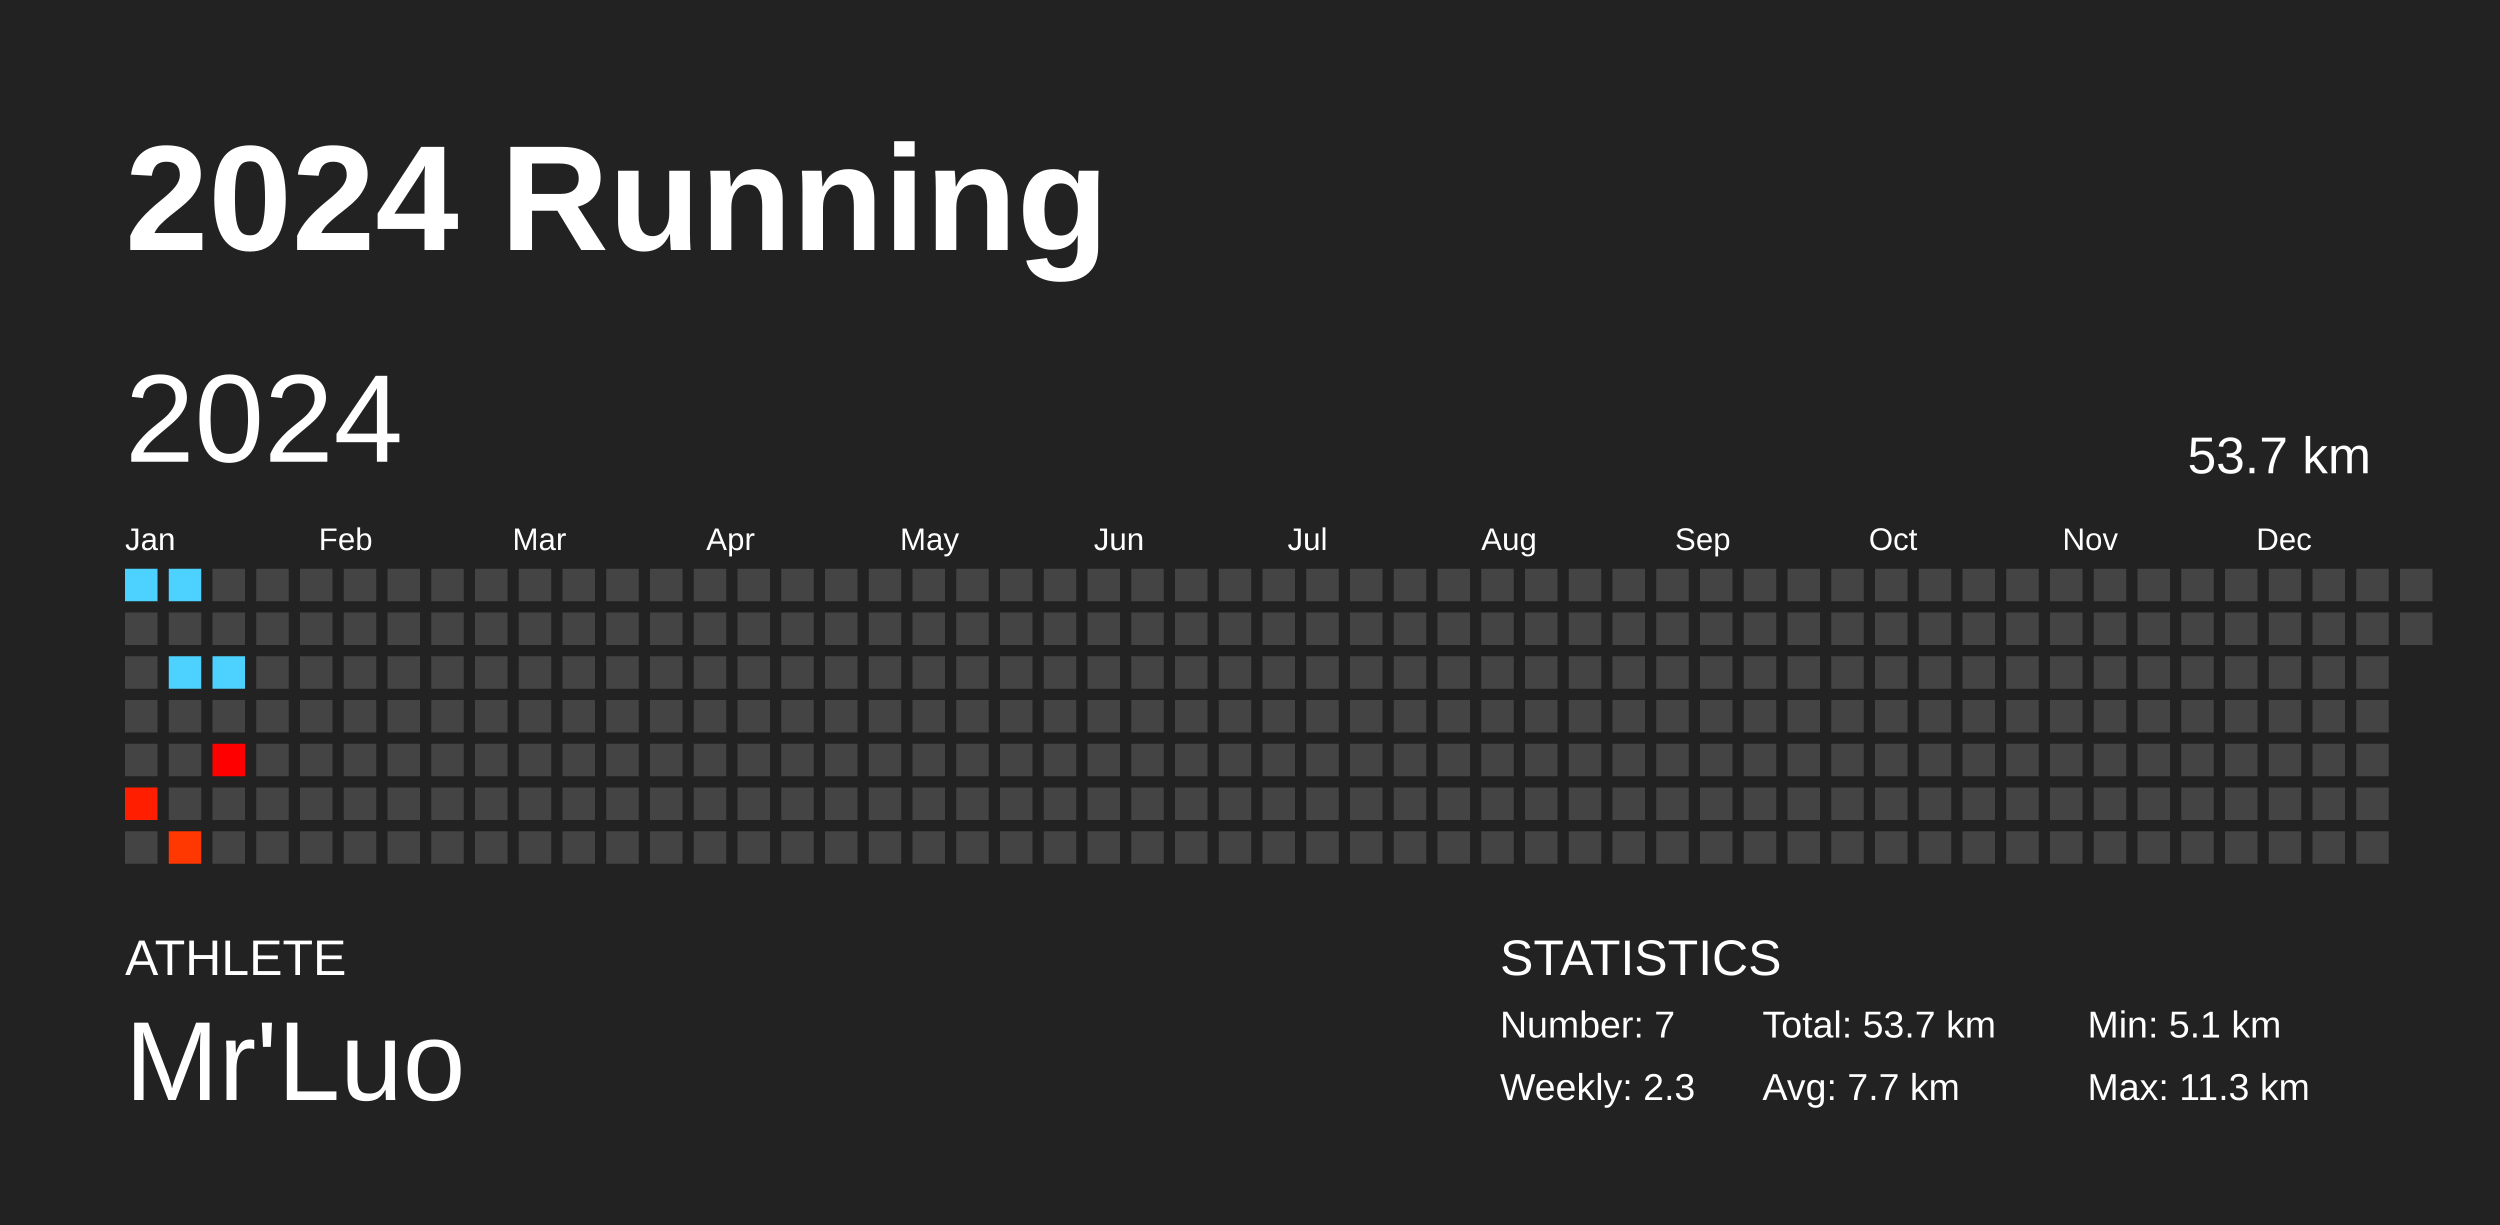
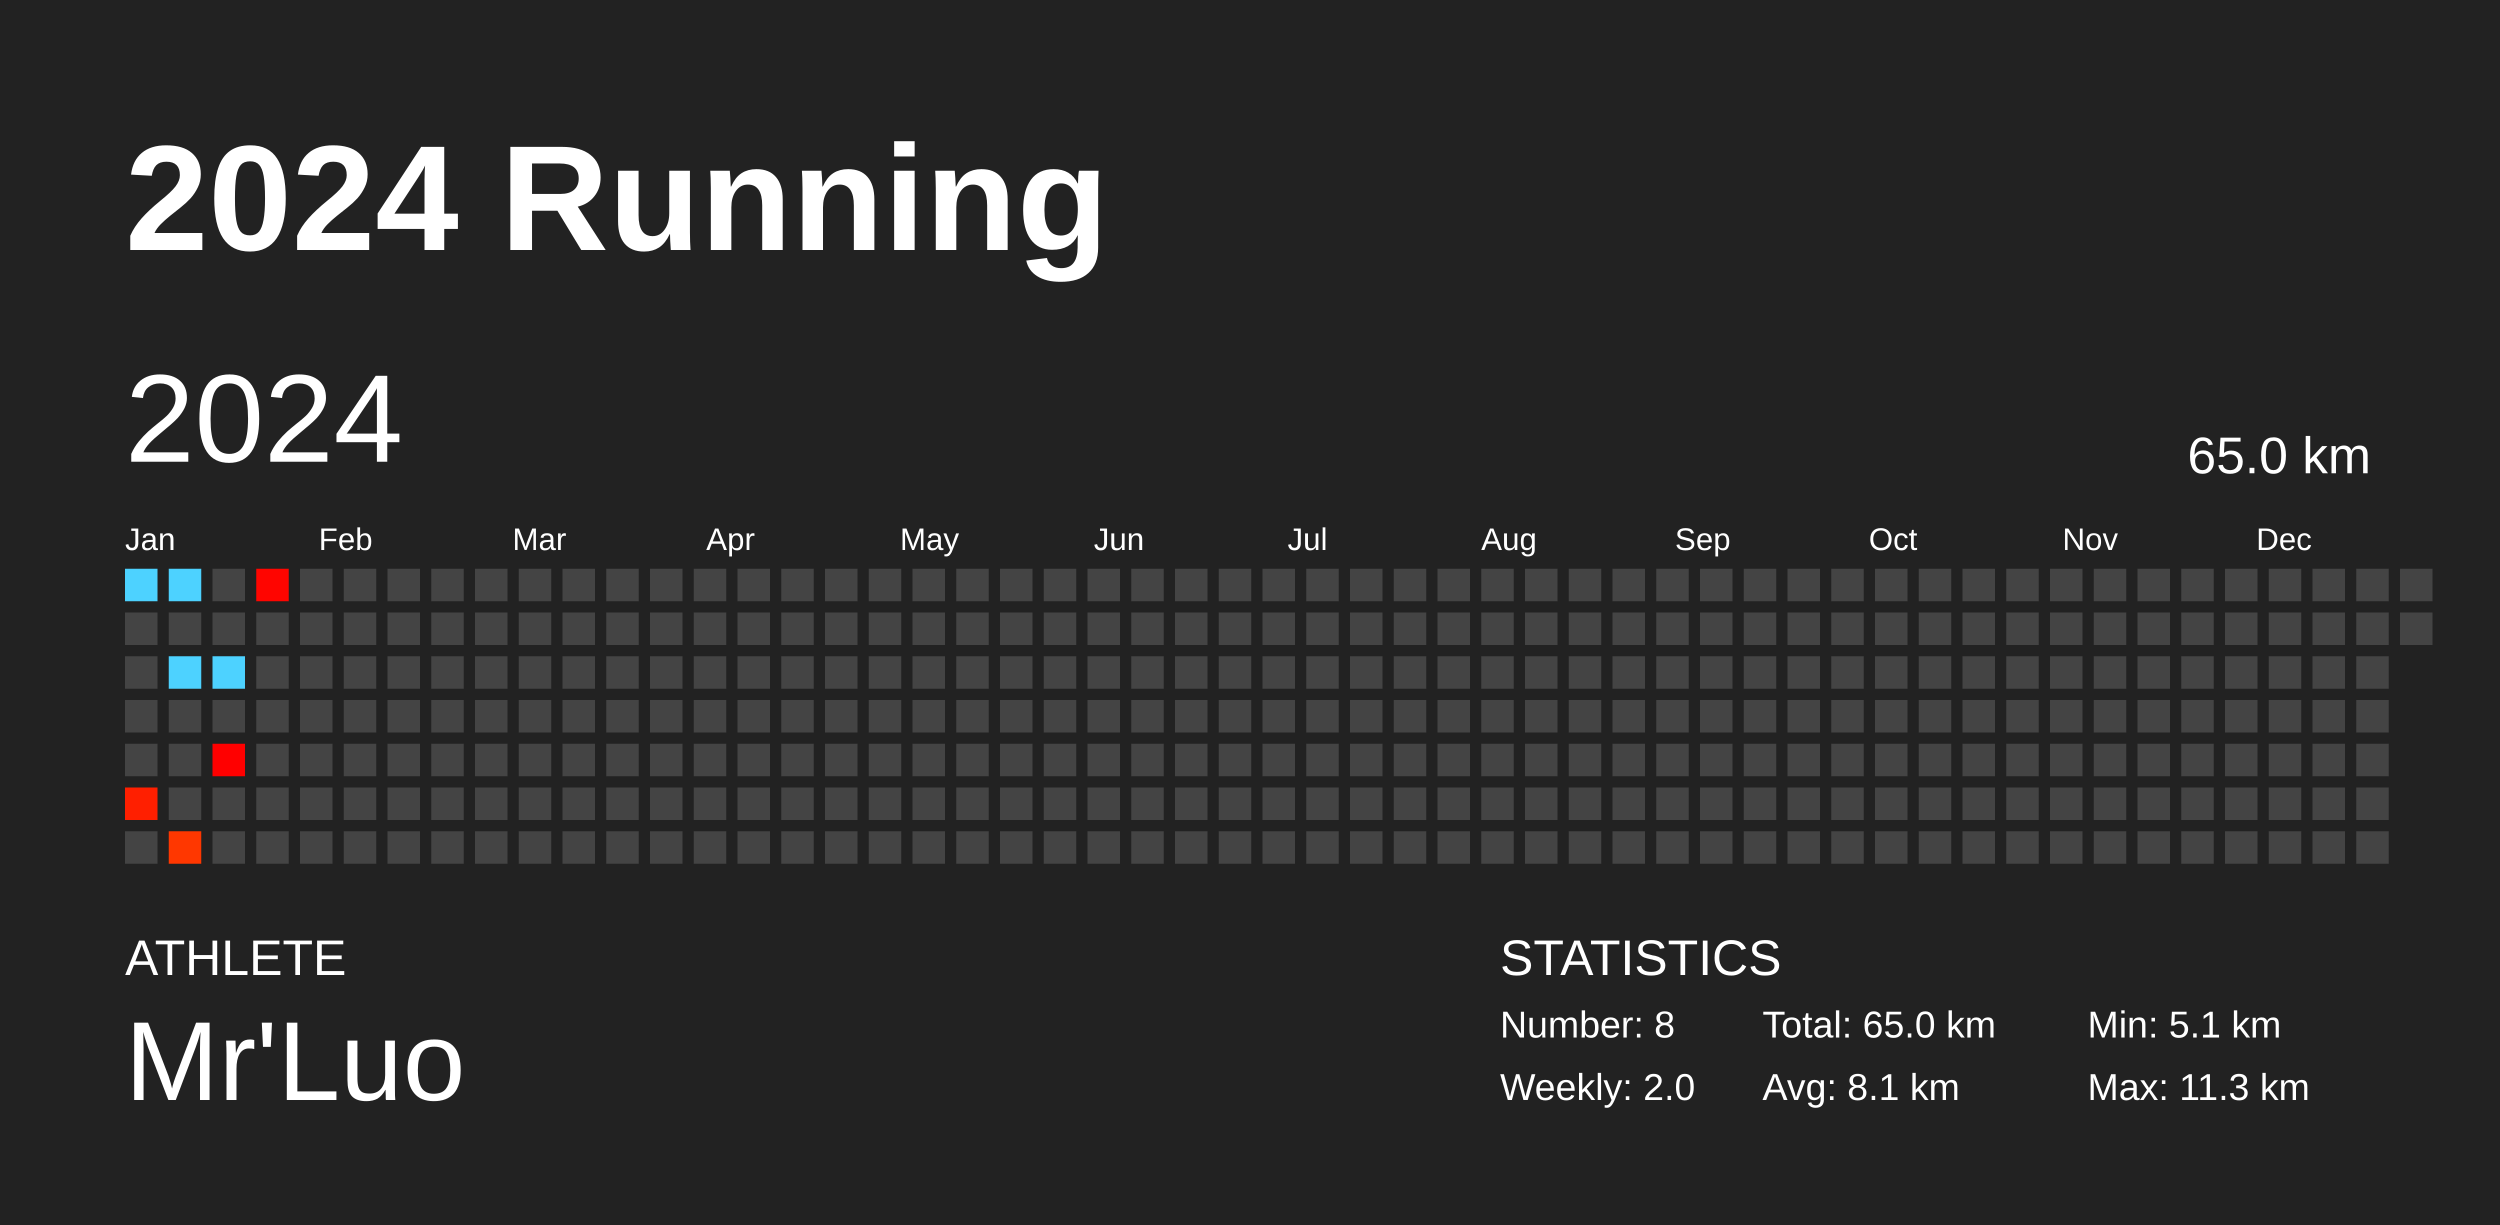
<svg xmlns="http://www.w3.org/2000/svg" baseProfile="full" height="98mm" version="1.1" viewBox="0,0,200,98" width="200mm">
  <defs />
  <rect fill="#222222" height="98" width="200" x="0" y="0" />
  <text fill="#FFFFFF" style="font-size:12px; font-family:Arial; font-weight:bold;" x="10" y="20">2024 Running</text>
  <text fill="#FFFFFF" style="font-size:4px; font-family:Arial" x="10" y="78">ATHLETE</text>
  <text fill="#FFFFFF" style="font-size:9px; font-family:Arial" x="10" y="88">Mr'Luo</text>
  <text fill="#FFFFFF" style="font-size:4px; font-family:Arial" x="120" y="78">STATISTICS</text>
-   <text fill="#FFFFFF" style="font-size:3px; font-family:Arial" x="120" y="83">Number: 7</text>
-   <text fill="#FFFFFF" style="font-size:3px; font-family:Arial" x="120" y="88">Weekly: 2.3</text>
-   <text fill="#FFFFFF" style="font-size:3px; font-family:Arial" x="141" y="83">Total: 53.7 km</text>
-   <text fill="#FFFFFF" style="font-size:3px; font-family:Arial" x="141" y="88">Avg: 7.7 km</text>
+   <text fill="#FFFFFF" style="font-size:3px; font-family:Arial" x="120" y="83">Number: 8</text>
+   <text fill="#FFFFFF" style="font-size:3px; font-family:Arial" x="120" y="88">Weekly: 2.0</text>
+   <text fill="#FFFFFF" style="font-size:3px; font-family:Arial" x="141" y="83">Total: 65.0 km</text>
+   <text fill="#FFFFFF" style="font-size:3px; font-family:Arial" x="141" y="88">Avg: 8.1 km</text>
  <text fill="#FFFFFF" style="font-size:3px; font-family:Arial" x="167" y="83">Min: 5.1 km</text>
  <text fill="#FFFFFF" style="font-size:3px; font-family:Arial" x="167" y="88">Max: 11.3 km</text>
  <text dominant-baseline="hanging" fill="#FFFFFF" style="font-size:10.0px; font-family:Arial;" x="10" y="30">2024</text>
-   <text dominant-baseline="hanging" fill="#FFFFFF" style="font-size:4.125px; font-family:Arial;" x="175" y="35">53.7 km</text>
+   <text dominant-baseline="hanging" fill="#FFFFFF" style="font-size:4.125px; font-family:Arial;" x="175" y="35">65.0 km</text>
  <text fill="#FFFFFF" style="font-size:2.5px; font-family:Arial" x="10.0" y="44">Jan</text>
  <text fill="#FFFFFF" style="font-size:2.5px; font-family:Arial" x="25.5" y="44">Feb</text>
  <text fill="#FFFFFF" style="font-size:2.5px; font-family:Arial" x="41.0" y="44">Mar</text>
  <text fill="#FFFFFF" style="font-size:2.5px; font-family:Arial" x="56.5" y="44">Apr</text>
  <text fill="#FFFFFF" style="font-size:2.5px; font-family:Arial" x="72.0" y="44">May</text>
  <text fill="#FFFFFF" style="font-size:2.5px; font-family:Arial" x="87.5" y="44">Jun</text>
  <text fill="#FFFFFF" style="font-size:2.5px; font-family:Arial" x="103.0" y="44">Jul</text>
  <text fill="#FFFFFF" style="font-size:2.5px; font-family:Arial" x="118.5" y="44">Aug</text>
  <text fill="#FFFFFF" style="font-size:2.5px; font-family:Arial" x="134.0" y="44">Sep</text>
  <text fill="#FFFFFF" style="font-size:2.5px; font-family:Arial" x="149.5" y="44">Oct</text>
  <text fill="#FFFFFF" style="font-size:2.5px; font-family:Arial" x="165.0" y="44">Nov</text>
  <text fill="#FFFFFF" style="font-size:2.5px; font-family:Arial" x="180.5" y="44">Dec</text>
  <rect fill="#4dd2ff" height="2.6" width="2.6" x="10.0" y="45.5" />
  <rect fill="#444444" height="2.6" width="2.6" x="10.0" y="49.0" />
  <rect fill="#444444" height="2.6" width="2.6" x="10.0" y="52.5" />
  <rect fill="#444444" height="2.6" width="2.6" x="10.0" y="56.0" />
  <rect fill="#444444" height="2.6" width="2.6" x="10.0" y="59.5" />
  <rect fill="#ff1f00" height="2.6" width="2.6" x="10.0" y="63.0" />
  <rect fill="#444444" height="2.6" width="2.6" x="10.0" y="66.5" />
  <rect fill="#4dd2ff" height="2.6" width="2.6" x="13.5" y="45.5" />
  <rect fill="#444444" height="2.6" width="2.6" x="13.5" y="49.0" />
  <rect fill="#4dd2ff" height="2.6" width="2.6" x="13.5" y="52.5" />
  <rect fill="#444444" height="2.6" width="2.6" x="13.5" y="56.0" />
  <rect fill="#444444" height="2.6" width="2.6" x="13.5" y="59.5" />
  <rect fill="#444444" height="2.6" width="2.6" x="13.5" y="63.0" />
  <rect fill="#ff3700" height="2.6" width="2.6" x="13.5" y="66.5" />
  <rect fill="#444444" height="2.6" width="2.6" x="17.0" y="45.5" />
  <rect fill="#444444" height="2.6" width="2.6" x="17.0" y="49.0" />
  <rect fill="#4dd2ff" height="2.6" width="2.6" x="17.0" y="52.5" />
  <rect fill="#444444" height="2.6" width="2.6" x="17.0" y="56.0" />
  <rect fill="#ff0000" height="2.6" width="2.6" x="17.0" y="59.5" />
  <rect fill="#444444" height="2.6" width="2.6" x="17.0" y="63.0" />
  <rect fill="#444444" height="2.6" width="2.6" x="17.0" y="66.5" />
-   <rect fill="#444444" height="2.6" width="2.6" x="20.5" y="45.5" />
+   <rect fill="#ff0500" height="2.6" width="2.6" x="20.5" y="45.5" />
  <rect fill="#444444" height="2.6" width="2.6" x="20.5" y="49.0" />
  <rect fill="#444444" height="2.6" width="2.6" x="20.5" y="52.5" />
  <rect fill="#444444" height="2.6" width="2.6" x="20.5" y="56.0" />
  <rect fill="#444444" height="2.6" width="2.6" x="20.5" y="59.5" />
  <rect fill="#444444" height="2.6" width="2.6" x="20.5" y="63.0" />
  <rect fill="#444444" height="2.6" width="2.6" x="20.5" y="66.5" />
  <rect fill="#444444" height="2.6" width="2.6" x="24.0" y="45.5" />
  <rect fill="#444444" height="2.6" width="2.6" x="24.0" y="49.0" />
  <rect fill="#444444" height="2.6" width="2.6" x="24.0" y="52.5" />
  <rect fill="#444444" height="2.6" width="2.6" x="24.0" y="56.0" />
  <rect fill="#444444" height="2.6" width="2.6" x="24.0" y="59.5" />
  <rect fill="#444444" height="2.6" width="2.6" x="24.0" y="63.0" />
  <rect fill="#444444" height="2.6" width="2.6" x="24.0" y="66.5" />
  <rect fill="#444444" height="2.6" width="2.6" x="27.5" y="45.5" />
  <rect fill="#444444" height="2.6" width="2.6" x="27.5" y="49.0" />
  <rect fill="#444444" height="2.6" width="2.6" x="27.5" y="52.5" />
  <rect fill="#444444" height="2.6" width="2.6" x="27.5" y="56.0" />
  <rect fill="#444444" height="2.6" width="2.6" x="27.5" y="59.5" />
  <rect fill="#444444" height="2.6" width="2.6" x="27.5" y="63.0" />
  <rect fill="#444444" height="2.6" width="2.6" x="27.5" y="66.5" />
  <rect fill="#444444" height="2.6" width="2.6" x="31.0" y="45.5" />
  <rect fill="#444444" height="2.6" width="2.6" x="31.0" y="49.0" />
  <rect fill="#444444" height="2.6" width="2.6" x="31.0" y="52.5" />
  <rect fill="#444444" height="2.6" width="2.6" x="31.0" y="56.0" />
  <rect fill="#444444" height="2.6" width="2.6" x="31.0" y="59.5" />
  <rect fill="#444444" height="2.6" width="2.6" x="31.0" y="63.0" />
  <rect fill="#444444" height="2.6" width="2.6" x="31.0" y="66.5" />
  <rect fill="#444444" height="2.6" width="2.6" x="34.5" y="45.5" />
  <rect fill="#444444" height="2.6" width="2.6" x="34.5" y="49.0" />
  <rect fill="#444444" height="2.6" width="2.6" x="34.5" y="52.5" />
  <rect fill="#444444" height="2.6" width="2.6" x="34.5" y="56.0" />
  <rect fill="#444444" height="2.6" width="2.6" x="34.5" y="59.5" />
  <rect fill="#444444" height="2.6" width="2.6" x="34.5" y="63.0" />
  <rect fill="#444444" height="2.6" width="2.6" x="34.5" y="66.5" />
  <rect fill="#444444" height="2.6" width="2.6" x="38.0" y="45.5" />
  <rect fill="#444444" height="2.6" width="2.6" x="38.0" y="49.0" />
  <rect fill="#444444" height="2.6" width="2.6" x="38.0" y="52.5" />
  <rect fill="#444444" height="2.6" width="2.6" x="38.0" y="56.0" />
  <rect fill="#444444" height="2.6" width="2.6" x="38.0" y="59.5" />
  <rect fill="#444444" height="2.6" width="2.6" x="38.0" y="63.0" />
  <rect fill="#444444" height="2.6" width="2.6" x="38.0" y="66.5" />
  <rect fill="#444444" height="2.6" width="2.6" x="41.5" y="45.5" />
  <rect fill="#444444" height="2.6" width="2.6" x="41.5" y="49.0" />
  <rect fill="#444444" height="2.6" width="2.6" x="41.5" y="52.5" />
  <rect fill="#444444" height="2.6" width="2.6" x="41.5" y="56.0" />
  <rect fill="#444444" height="2.6" width="2.6" x="41.5" y="59.5" />
  <rect fill="#444444" height="2.6" width="2.6" x="41.5" y="63.0" />
  <rect fill="#444444" height="2.6" width="2.6" x="41.5" y="66.5" />
  <rect fill="#444444" height="2.6" width="2.6" x="45.0" y="45.5" />
  <rect fill="#444444" height="2.6" width="2.6" x="45.0" y="49.0" />
  <rect fill="#444444" height="2.6" width="2.6" x="45.0" y="52.5" />
  <rect fill="#444444" height="2.6" width="2.6" x="45.0" y="56.0" />
  <rect fill="#444444" height="2.6" width="2.6" x="45.0" y="59.5" />
  <rect fill="#444444" height="2.6" width="2.6" x="45.0" y="63.0" />
  <rect fill="#444444" height="2.6" width="2.6" x="45.0" y="66.5" />
  <rect fill="#444444" height="2.6" width="2.6" x="48.5" y="45.5" />
  <rect fill="#444444" height="2.6" width="2.6" x="48.5" y="49.0" />
  <rect fill="#444444" height="2.6" width="2.6" x="48.5" y="52.5" />
  <rect fill="#444444" height="2.6" width="2.6" x="48.5" y="56.0" />
  <rect fill="#444444" height="2.6" width="2.6" x="48.5" y="59.5" />
  <rect fill="#444444" height="2.6" width="2.6" x="48.5" y="63.0" />
  <rect fill="#444444" height="2.6" width="2.6" x="48.5" y="66.5" />
  <rect fill="#444444" height="2.6" width="2.6" x="52.0" y="45.5" />
  <rect fill="#444444" height="2.6" width="2.6" x="52.0" y="49.0" />
  <rect fill="#444444" height="2.6" width="2.6" x="52.0" y="52.5" />
  <rect fill="#444444" height="2.6" width="2.6" x="52.0" y="56.0" />
  <rect fill="#444444" height="2.6" width="2.6" x="52.0" y="59.5" />
  <rect fill="#444444" height="2.6" width="2.6" x="52.0" y="63.0" />
  <rect fill="#444444" height="2.6" width="2.6" x="52.0" y="66.5" />
  <rect fill="#444444" height="2.6" width="2.6" x="55.5" y="45.5" />
  <rect fill="#444444" height="2.6" width="2.6" x="55.5" y="49.0" />
  <rect fill="#444444" height="2.6" width="2.6" x="55.5" y="52.5" />
  <rect fill="#444444" height="2.6" width="2.6" x="55.5" y="56.0" />
  <rect fill="#444444" height="2.6" width="2.6" x="55.5" y="59.5" />
  <rect fill="#444444" height="2.6" width="2.6" x="55.5" y="63.0" />
  <rect fill="#444444" height="2.6" width="2.6" x="55.5" y="66.5" />
  <rect fill="#444444" height="2.6" width="2.6" x="59.0" y="45.5" />
  <rect fill="#444444" height="2.6" width="2.6" x="59.0" y="49.0" />
  <rect fill="#444444" height="2.6" width="2.6" x="59.0" y="52.5" />
  <rect fill="#444444" height="2.6" width="2.6" x="59.0" y="56.0" />
  <rect fill="#444444" height="2.6" width="2.6" x="59.0" y="59.5" />
  <rect fill="#444444" height="2.6" width="2.6" x="59.0" y="63.0" />
  <rect fill="#444444" height="2.6" width="2.6" x="59.0" y="66.5" />
  <rect fill="#444444" height="2.6" width="2.6" x="62.5" y="45.5" />
  <rect fill="#444444" height="2.6" width="2.6" x="62.5" y="49.0" />
  <rect fill="#444444" height="2.6" width="2.6" x="62.5" y="52.5" />
  <rect fill="#444444" height="2.6" width="2.6" x="62.5" y="56.0" />
  <rect fill="#444444" height="2.6" width="2.6" x="62.5" y="59.5" />
  <rect fill="#444444" height="2.6" width="2.6" x="62.5" y="63.0" />
  <rect fill="#444444" height="2.6" width="2.6" x="62.5" y="66.5" />
  <rect fill="#444444" height="2.6" width="2.6" x="66.0" y="45.5" />
  <rect fill="#444444" height="2.6" width="2.6" x="66.0" y="49.0" />
  <rect fill="#444444" height="2.6" width="2.6" x="66.0" y="52.5" />
  <rect fill="#444444" height="2.6" width="2.6" x="66.0" y="56.0" />
  <rect fill="#444444" height="2.6" width="2.6" x="66.0" y="59.5" />
  <rect fill="#444444" height="2.6" width="2.6" x="66.0" y="63.0" />
  <rect fill="#444444" height="2.6" width="2.6" x="66.0" y="66.5" />
  <rect fill="#444444" height="2.6" width="2.6" x="69.5" y="45.5" />
  <rect fill="#444444" height="2.6" width="2.6" x="69.5" y="49.0" />
  <rect fill="#444444" height="2.6" width="2.6" x="69.5" y="52.5" />
  <rect fill="#444444" height="2.6" width="2.6" x="69.5" y="56.0" />
  <rect fill="#444444" height="2.6" width="2.6" x="69.5" y="59.5" />
  <rect fill="#444444" height="2.6" width="2.6" x="69.5" y="63.0" />
  <rect fill="#444444" height="2.6" width="2.6" x="69.5" y="66.5" />
  <rect fill="#444444" height="2.6" width="2.6" x="73.0" y="45.5" />
  <rect fill="#444444" height="2.6" width="2.6" x="73.0" y="49.0" />
  <rect fill="#444444" height="2.6" width="2.6" x="73.0" y="52.5" />
  <rect fill="#444444" height="2.6" width="2.6" x="73.0" y="56.0" />
  <rect fill="#444444" height="2.6" width="2.6" x="73.0" y="59.5" />
  <rect fill="#444444" height="2.6" width="2.6" x="73.0" y="63.0" />
  <rect fill="#444444" height="2.6" width="2.6" x="73.0" y="66.5" />
  <rect fill="#444444" height="2.6" width="2.6" x="76.5" y="45.5" />
  <rect fill="#444444" height="2.6" width="2.6" x="76.5" y="49.0" />
  <rect fill="#444444" height="2.6" width="2.6" x="76.5" y="52.5" />
  <rect fill="#444444" height="2.6" width="2.6" x="76.5" y="56.0" />
  <rect fill="#444444" height="2.6" width="2.6" x="76.5" y="59.5" />
  <rect fill="#444444" height="2.6" width="2.6" x="76.5" y="63.0" />
  <rect fill="#444444" height="2.6" width="2.6" x="76.5" y="66.5" />
  <rect fill="#444444" height="2.6" width="2.6" x="80.0" y="45.5" />
  <rect fill="#444444" height="2.6" width="2.6" x="80.0" y="49.0" />
  <rect fill="#444444" height="2.6" width="2.6" x="80.0" y="52.5" />
  <rect fill="#444444" height="2.6" width="2.6" x="80.0" y="56.0" />
  <rect fill="#444444" height="2.6" width="2.6" x="80.0" y="59.5" />
  <rect fill="#444444" height="2.6" width="2.6" x="80.0" y="63.0" />
  <rect fill="#444444" height="2.6" width="2.6" x="80.0" y="66.5" />
  <rect fill="#444444" height="2.6" width="2.6" x="83.5" y="45.5" />
  <rect fill="#444444" height="2.6" width="2.6" x="83.5" y="49.0" />
  <rect fill="#444444" height="2.6" width="2.6" x="83.5" y="52.5" />
  <rect fill="#444444" height="2.6" width="2.6" x="83.5" y="56.0" />
  <rect fill="#444444" height="2.6" width="2.6" x="83.5" y="59.5" />
  <rect fill="#444444" height="2.6" width="2.6" x="83.5" y="63.0" />
  <rect fill="#444444" height="2.6" width="2.6" x="83.5" y="66.5" />
  <rect fill="#444444" height="2.6" width="2.6" x="87.0" y="45.5" />
  <rect fill="#444444" height="2.6" width="2.6" x="87.0" y="49.0" />
  <rect fill="#444444" height="2.6" width="2.6" x="87.0" y="52.5" />
  <rect fill="#444444" height="2.6" width="2.6" x="87.0" y="56.0" />
  <rect fill="#444444" height="2.6" width="2.6" x="87.0" y="59.5" />
  <rect fill="#444444" height="2.6" width="2.6" x="87.0" y="63.0" />
  <rect fill="#444444" height="2.6" width="2.6" x="87.0" y="66.5" />
  <rect fill="#444444" height="2.6" width="2.6" x="90.5" y="45.5" />
  <rect fill="#444444" height="2.6" width="2.6" x="90.5" y="49.0" />
  <rect fill="#444444" height="2.6" width="2.6" x="90.5" y="52.5" />
  <rect fill="#444444" height="2.6" width="2.6" x="90.5" y="56.0" />
  <rect fill="#444444" height="2.6" width="2.6" x="90.5" y="59.5" />
  <rect fill="#444444" height="2.6" width="2.6" x="90.5" y="63.0" />
  <rect fill="#444444" height="2.6" width="2.6" x="90.5" y="66.5" />
  <rect fill="#444444" height="2.6" width="2.6" x="94.0" y="45.5" />
  <rect fill="#444444" height="2.6" width="2.6" x="94.0" y="49.0" />
  <rect fill="#444444" height="2.6" width="2.6" x="94.0" y="52.5" />
  <rect fill="#444444" height="2.6" width="2.6" x="94.0" y="56.0" />
  <rect fill="#444444" height="2.6" width="2.6" x="94.0" y="59.5" />
  <rect fill="#444444" height="2.6" width="2.6" x="94.0" y="63.0" />
  <rect fill="#444444" height="2.6" width="2.6" x="94.0" y="66.5" />
  <rect fill="#444444" height="2.6" width="2.6" x="97.5" y="45.5" />
  <rect fill="#444444" height="2.6" width="2.6" x="97.5" y="49.0" />
  <rect fill="#444444" height="2.6" width="2.6" x="97.5" y="52.5" />
  <rect fill="#444444" height="2.6" width="2.6" x="97.5" y="56.0" />
  <rect fill="#444444" height="2.6" width="2.6" x="97.5" y="59.5" />
  <rect fill="#444444" height="2.6" width="2.6" x="97.5" y="63.0" />
  <rect fill="#444444" height="2.6" width="2.6" x="97.5" y="66.5" />
  <rect fill="#444444" height="2.6" width="2.6" x="101.0" y="45.5" />
  <rect fill="#444444" height="2.6" width="2.6" x="101.0" y="49.0" />
  <rect fill="#444444" height="2.6" width="2.6" x="101.0" y="52.5" />
  <rect fill="#444444" height="2.6" width="2.6" x="101.0" y="56.0" />
  <rect fill="#444444" height="2.6" width="2.6" x="101.0" y="59.5" />
  <rect fill="#444444" height="2.6" width="2.6" x="101.0" y="63.0" />
  <rect fill="#444444" height="2.6" width="2.6" x="101.0" y="66.5" />
  <rect fill="#444444" height="2.6" width="2.6" x="104.5" y="45.5" />
  <rect fill="#444444" height="2.6" width="2.6" x="104.5" y="49.0" />
  <rect fill="#444444" height="2.6" width="2.6" x="104.5" y="52.5" />
  <rect fill="#444444" height="2.6" width="2.6" x="104.5" y="56.0" />
  <rect fill="#444444" height="2.6" width="2.6" x="104.5" y="59.5" />
  <rect fill="#444444" height="2.6" width="2.6" x="104.5" y="63.0" />
  <rect fill="#444444" height="2.6" width="2.6" x="104.5" y="66.5" />
  <rect fill="#444444" height="2.6" width="2.6" x="108.0" y="45.5" />
  <rect fill="#444444" height="2.6" width="2.6" x="108.0" y="49.0" />
  <rect fill="#444444" height="2.6" width="2.6" x="108.0" y="52.5" />
  <rect fill="#444444" height="2.6" width="2.6" x="108.0" y="56.0" />
  <rect fill="#444444" height="2.6" width="2.6" x="108.0" y="59.5" />
  <rect fill="#444444" height="2.6" width="2.6" x="108.0" y="63.0" />
  <rect fill="#444444" height="2.6" width="2.6" x="108.0" y="66.5" />
  <rect fill="#444444" height="2.6" width="2.6" x="111.5" y="45.5" />
  <rect fill="#444444" height="2.6" width="2.6" x="111.5" y="49.0" />
  <rect fill="#444444" height="2.6" width="2.6" x="111.5" y="52.5" />
  <rect fill="#444444" height="2.6" width="2.6" x="111.5" y="56.0" />
  <rect fill="#444444" height="2.6" width="2.6" x="111.5" y="59.5" />
  <rect fill="#444444" height="2.6" width="2.6" x="111.5" y="63.0" />
  <rect fill="#444444" height="2.6" width="2.6" x="111.5" y="66.5" />
  <rect fill="#444444" height="2.6" width="2.6" x="115.0" y="45.5" />
  <rect fill="#444444" height="2.6" width="2.6" x="115.0" y="49.0" />
  <rect fill="#444444" height="2.6" width="2.6" x="115.0" y="52.5" />
  <rect fill="#444444" height="2.6" width="2.6" x="115.0" y="56.0" />
  <rect fill="#444444" height="2.6" width="2.6" x="115.0" y="59.5" />
  <rect fill="#444444" height="2.6" width="2.6" x="115.0" y="63.0" />
  <rect fill="#444444" height="2.6" width="2.6" x="115.0" y="66.5" />
  <rect fill="#444444" height="2.6" width="2.6" x="118.5" y="45.5" />
  <rect fill="#444444" height="2.6" width="2.6" x="118.5" y="49.0" />
  <rect fill="#444444" height="2.6" width="2.6" x="118.5" y="52.5" />
  <rect fill="#444444" height="2.6" width="2.6" x="118.5" y="56.0" />
  <rect fill="#444444" height="2.6" width="2.6" x="118.5" y="59.5" />
  <rect fill="#444444" height="2.6" width="2.6" x="118.5" y="63.0" />
  <rect fill="#444444" height="2.6" width="2.6" x="118.5" y="66.5" />
  <rect fill="#444444" height="2.6" width="2.6" x="122.0" y="45.5" />
  <rect fill="#444444" height="2.6" width="2.6" x="122.0" y="49.0" />
  <rect fill="#444444" height="2.6" width="2.6" x="122.0" y="52.5" />
  <rect fill="#444444" height="2.6" width="2.6" x="122.0" y="56.0" />
  <rect fill="#444444" height="2.6" width="2.6" x="122.0" y="59.5" />
  <rect fill="#444444" height="2.6" width="2.6" x="122.0" y="63.0" />
  <rect fill="#444444" height="2.6" width="2.6" x="122.0" y="66.5" />
  <rect fill="#444444" height="2.6" width="2.6" x="125.5" y="45.5" />
  <rect fill="#444444" height="2.6" width="2.6" x="125.5" y="49.0" />
  <rect fill="#444444" height="2.6" width="2.6" x="125.5" y="52.5" />
  <rect fill="#444444" height="2.6" width="2.6" x="125.5" y="56.0" />
  <rect fill="#444444" height="2.6" width="2.6" x="125.5" y="59.5" />
  <rect fill="#444444" height="2.6" width="2.6" x="125.5" y="63.0" />
  <rect fill="#444444" height="2.6" width="2.6" x="125.5" y="66.5" />
  <rect fill="#444444" height="2.6" width="2.6" x="129.0" y="45.5" />
  <rect fill="#444444" height="2.6" width="2.6" x="129.0" y="49.0" />
  <rect fill="#444444" height="2.6" width="2.6" x="129.0" y="52.5" />
  <rect fill="#444444" height="2.6" width="2.6" x="129.0" y="56.0" />
  <rect fill="#444444" height="2.6" width="2.6" x="129.0" y="59.5" />
  <rect fill="#444444" height="2.6" width="2.6" x="129.0" y="63.0" />
  <rect fill="#444444" height="2.6" width="2.6" x="129.0" y="66.5" />
  <rect fill="#444444" height="2.6" width="2.6" x="132.5" y="45.5" />
  <rect fill="#444444" height="2.6" width="2.6" x="132.5" y="49.0" />
  <rect fill="#444444" height="2.6" width="2.6" x="132.5" y="52.5" />
  <rect fill="#444444" height="2.6" width="2.6" x="132.5" y="56.0" />
  <rect fill="#444444" height="2.6" width="2.6" x="132.5" y="59.5" />
  <rect fill="#444444" height="2.6" width="2.6" x="132.5" y="63.0" />
  <rect fill="#444444" height="2.6" width="2.6" x="132.5" y="66.5" />
  <rect fill="#444444" height="2.6" width="2.6" x="136.0" y="45.5" />
  <rect fill="#444444" height="2.6" width="2.6" x="136.0" y="49.0" />
  <rect fill="#444444" height="2.6" width="2.6" x="136.0" y="52.5" />
  <rect fill="#444444" height="2.6" width="2.6" x="136.0" y="56.0" />
  <rect fill="#444444" height="2.6" width="2.6" x="136.0" y="59.5" />
  <rect fill="#444444" height="2.6" width="2.6" x="136.0" y="63.0" />
  <rect fill="#444444" height="2.6" width="2.6" x="136.0" y="66.5" />
  <rect fill="#444444" height="2.6" width="2.6" x="139.5" y="45.5" />
  <rect fill="#444444" height="2.6" width="2.6" x="139.5" y="49.0" />
  <rect fill="#444444" height="2.6" width="2.6" x="139.5" y="52.5" />
  <rect fill="#444444" height="2.6" width="2.6" x="139.5" y="56.0" />
  <rect fill="#444444" height="2.6" width="2.6" x="139.5" y="59.5" />
  <rect fill="#444444" height="2.6" width="2.6" x="139.5" y="63.0" />
  <rect fill="#444444" height="2.6" width="2.6" x="139.5" y="66.5" />
  <rect fill="#444444" height="2.6" width="2.6" x="143.0" y="45.5" />
  <rect fill="#444444" height="2.6" width="2.6" x="143.0" y="49.0" />
  <rect fill="#444444" height="2.6" width="2.6" x="143.0" y="52.5" />
  <rect fill="#444444" height="2.6" width="2.6" x="143.0" y="56.0" />
  <rect fill="#444444" height="2.6" width="2.6" x="143.0" y="59.5" />
  <rect fill="#444444" height="2.6" width="2.6" x="143.0" y="63.0" />
  <rect fill="#444444" height="2.6" width="2.6" x="143.0" y="66.5" />
  <rect fill="#444444" height="2.6" width="2.6" x="146.5" y="45.5" />
  <rect fill="#444444" height="2.6" width="2.6" x="146.5" y="49.0" />
  <rect fill="#444444" height="2.6" width="2.6" x="146.5" y="52.5" />
  <rect fill="#444444" height="2.6" width="2.6" x="146.5" y="56.0" />
  <rect fill="#444444" height="2.6" width="2.6" x="146.5" y="59.5" />
  <rect fill="#444444" height="2.6" width="2.6" x="146.5" y="63.0" />
  <rect fill="#444444" height="2.6" width="2.6" x="146.5" y="66.5" />
  <rect fill="#444444" height="2.6" width="2.6" x="150.0" y="45.5" />
  <rect fill="#444444" height="2.6" width="2.6" x="150.0" y="49.0" />
  <rect fill="#444444" height="2.6" width="2.6" x="150.0" y="52.5" />
  <rect fill="#444444" height="2.6" width="2.6" x="150.0" y="56.0" />
  <rect fill="#444444" height="2.6" width="2.6" x="150.0" y="59.5" />
  <rect fill="#444444" height="2.6" width="2.6" x="150.0" y="63.0" />
  <rect fill="#444444" height="2.6" width="2.6" x="150.0" y="66.5" />
  <rect fill="#444444" height="2.6" width="2.6" x="153.5" y="45.5" />
  <rect fill="#444444" height="2.6" width="2.6" x="153.5" y="49.0" />
  <rect fill="#444444" height="2.6" width="2.6" x="153.5" y="52.5" />
  <rect fill="#444444" height="2.6" width="2.6" x="153.5" y="56.0" />
  <rect fill="#444444" height="2.6" width="2.6" x="153.5" y="59.5" />
  <rect fill="#444444" height="2.6" width="2.6" x="153.5" y="63.0" />
  <rect fill="#444444" height="2.6" width="2.6" x="153.5" y="66.5" />
  <rect fill="#444444" height="2.6" width="2.6" x="157.0" y="45.5" />
  <rect fill="#444444" height="2.6" width="2.6" x="157.0" y="49.0" />
  <rect fill="#444444" height="2.6" width="2.6" x="157.0" y="52.5" />
  <rect fill="#444444" height="2.6" width="2.6" x="157.0" y="56.0" />
  <rect fill="#444444" height="2.6" width="2.6" x="157.0" y="59.5" />
  <rect fill="#444444" height="2.6" width="2.6" x="157.0" y="63.0" />
  <rect fill="#444444" height="2.6" width="2.6" x="157.0" y="66.5" />
  <rect fill="#444444" height="2.6" width="2.6" x="160.5" y="45.5" />
  <rect fill="#444444" height="2.6" width="2.6" x="160.5" y="49.0" />
  <rect fill="#444444" height="2.6" width="2.6" x="160.5" y="52.5" />
  <rect fill="#444444" height="2.6" width="2.6" x="160.5" y="56.0" />
  <rect fill="#444444" height="2.6" width="2.6" x="160.5" y="59.5" />
  <rect fill="#444444" height="2.6" width="2.6" x="160.5" y="63.0" />
  <rect fill="#444444" height="2.6" width="2.6" x="160.5" y="66.5" />
  <rect fill="#444444" height="2.6" width="2.6" x="164.0" y="45.5" />
  <rect fill="#444444" height="2.6" width="2.6" x="164.0" y="49.0" />
  <rect fill="#444444" height="2.6" width="2.6" x="164.0" y="52.5" />
  <rect fill="#444444" height="2.6" width="2.6" x="164.0" y="56.0" />
  <rect fill="#444444" height="2.6" width="2.6" x="164.0" y="59.5" />
  <rect fill="#444444" height="2.6" width="2.6" x="164.0" y="63.0" />
  <rect fill="#444444" height="2.6" width="2.6" x="164.0" y="66.5" />
  <rect fill="#444444" height="2.6" width="2.6" x="167.5" y="45.5" />
  <rect fill="#444444" height="2.6" width="2.6" x="167.5" y="49.0" />
  <rect fill="#444444" height="2.6" width="2.6" x="167.5" y="52.5" />
  <rect fill="#444444" height="2.6" width="2.6" x="167.5" y="56.0" />
  <rect fill="#444444" height="2.6" width="2.6" x="167.5" y="59.5" />
  <rect fill="#444444" height="2.6" width="2.6" x="167.5" y="63.0" />
  <rect fill="#444444" height="2.6" width="2.6" x="167.5" y="66.5" />
  <rect fill="#444444" height="2.6" width="2.6" x="171.0" y="45.5" />
  <rect fill="#444444" height="2.6" width="2.6" x="171.0" y="49.0" />
  <rect fill="#444444" height="2.6" width="2.6" x="171.0" y="52.5" />
  <rect fill="#444444" height="2.6" width="2.6" x="171.0" y="56.0" />
  <rect fill="#444444" height="2.6" width="2.6" x="171.0" y="59.5" />
  <rect fill="#444444" height="2.6" width="2.6" x="171.0" y="63.0" />
  <rect fill="#444444" height="2.6" width="2.6" x="171.0" y="66.5" />
  <rect fill="#444444" height="2.6" width="2.6" x="174.5" y="45.5" />
  <rect fill="#444444" height="2.6" width="2.6" x="174.5" y="49.0" />
  <rect fill="#444444" height="2.6" width="2.6" x="174.5" y="52.5" />
  <rect fill="#444444" height="2.6" width="2.6" x="174.5" y="56.0" />
  <rect fill="#444444" height="2.6" width="2.6" x="174.5" y="59.5" />
  <rect fill="#444444" height="2.6" width="2.6" x="174.5" y="63.0" />
  <rect fill="#444444" height="2.6" width="2.6" x="174.5" y="66.5" />
  <rect fill="#444444" height="2.6" width="2.6" x="178.0" y="45.5" />
  <rect fill="#444444" height="2.6" width="2.6" x="178.0" y="49.0" />
  <rect fill="#444444" height="2.6" width="2.6" x="178.0" y="52.5" />
  <rect fill="#444444" height="2.6" width="2.6" x="178.0" y="56.0" />
  <rect fill="#444444" height="2.6" width="2.6" x="178.0" y="59.5" />
  <rect fill="#444444" height="2.6" width="2.6" x="178.0" y="63.0" />
  <rect fill="#444444" height="2.6" width="2.6" x="178.0" y="66.5" />
  <rect fill="#444444" height="2.6" width="2.6" x="181.5" y="45.5" />
  <rect fill="#444444" height="2.6" width="2.6" x="181.5" y="49.0" />
  <rect fill="#444444" height="2.6" width="2.6" x="181.5" y="52.5" />
  <rect fill="#444444" height="2.6" width="2.6" x="181.5" y="56.0" />
  <rect fill="#444444" height="2.6" width="2.6" x="181.5" y="59.5" />
  <rect fill="#444444" height="2.6" width="2.6" x="181.5" y="63.0" />
  <rect fill="#444444" height="2.6" width="2.6" x="181.5" y="66.5" />
  <rect fill="#444444" height="2.6" width="2.6" x="185.0" y="45.5" />
  <rect fill="#444444" height="2.6" width="2.6" x="185.0" y="49.0" />
  <rect fill="#444444" height="2.6" width="2.6" x="185.0" y="52.5" />
  <rect fill="#444444" height="2.6" width="2.6" x="185.0" y="56.0" />
  <rect fill="#444444" height="2.6" width="2.6" x="185.0" y="59.5" />
  <rect fill="#444444" height="2.6" width="2.6" x="185.0" y="63.0" />
  <rect fill="#444444" height="2.6" width="2.6" x="185.0" y="66.5" />
  <rect fill="#444444" height="2.6" width="2.6" x="188.5" y="45.5" />
  <rect fill="#444444" height="2.6" width="2.6" x="188.5" y="49.0" />
  <rect fill="#444444" height="2.6" width="2.6" x="188.5" y="52.5" />
  <rect fill="#444444" height="2.6" width="2.6" x="188.5" y="56.0" />
  <rect fill="#444444" height="2.6" width="2.6" x="188.5" y="59.5" />
  <rect fill="#444444" height="2.6" width="2.6" x="188.5" y="63.0" />
  <rect fill="#444444" height="2.6" width="2.6" x="188.5" y="66.5" />
  <rect fill="#444444" height="2.6" width="2.6" x="192.0" y="45.5" />
  <rect fill="#444444" height="2.6" width="2.6" x="192.0" y="49.0" />
</svg>
